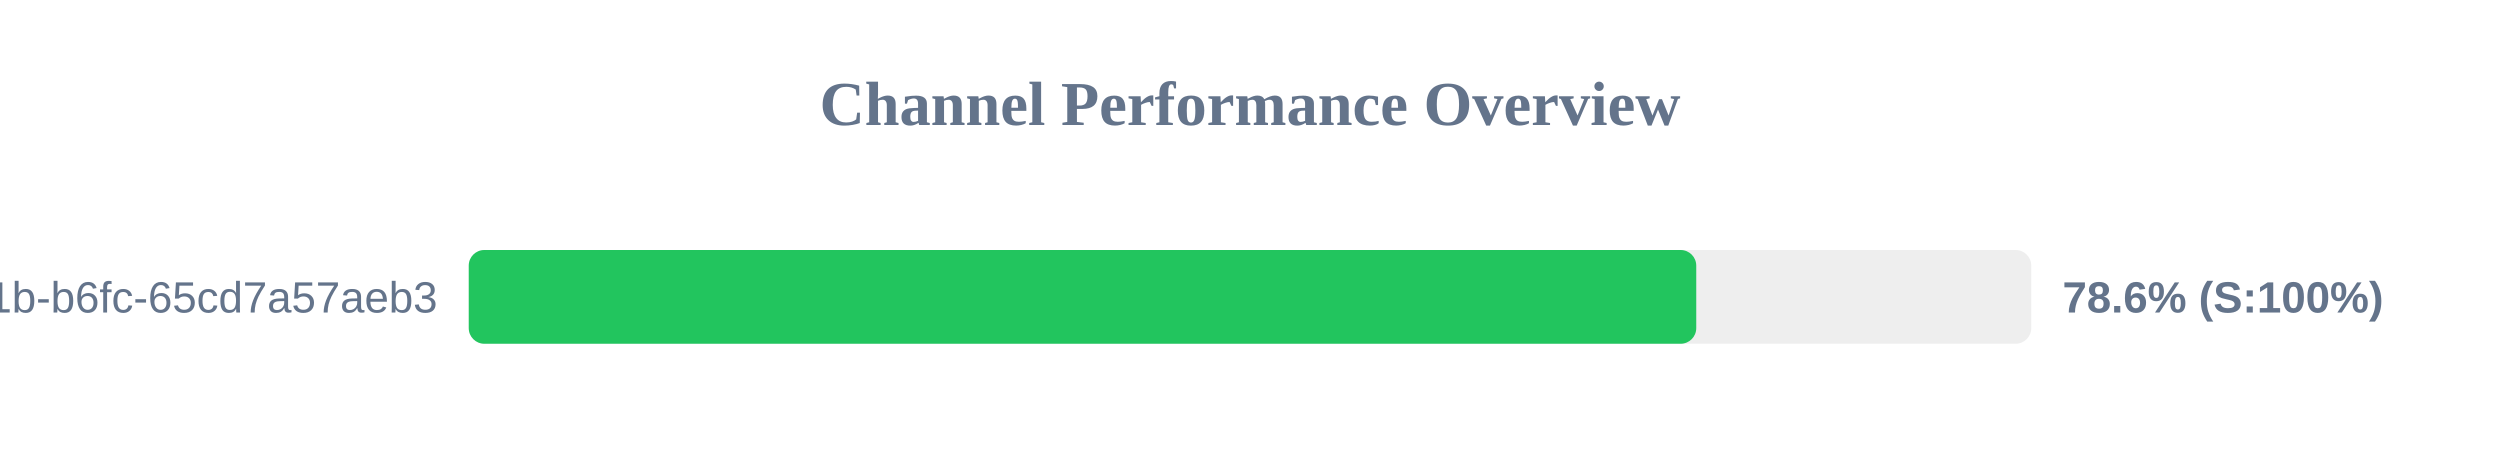
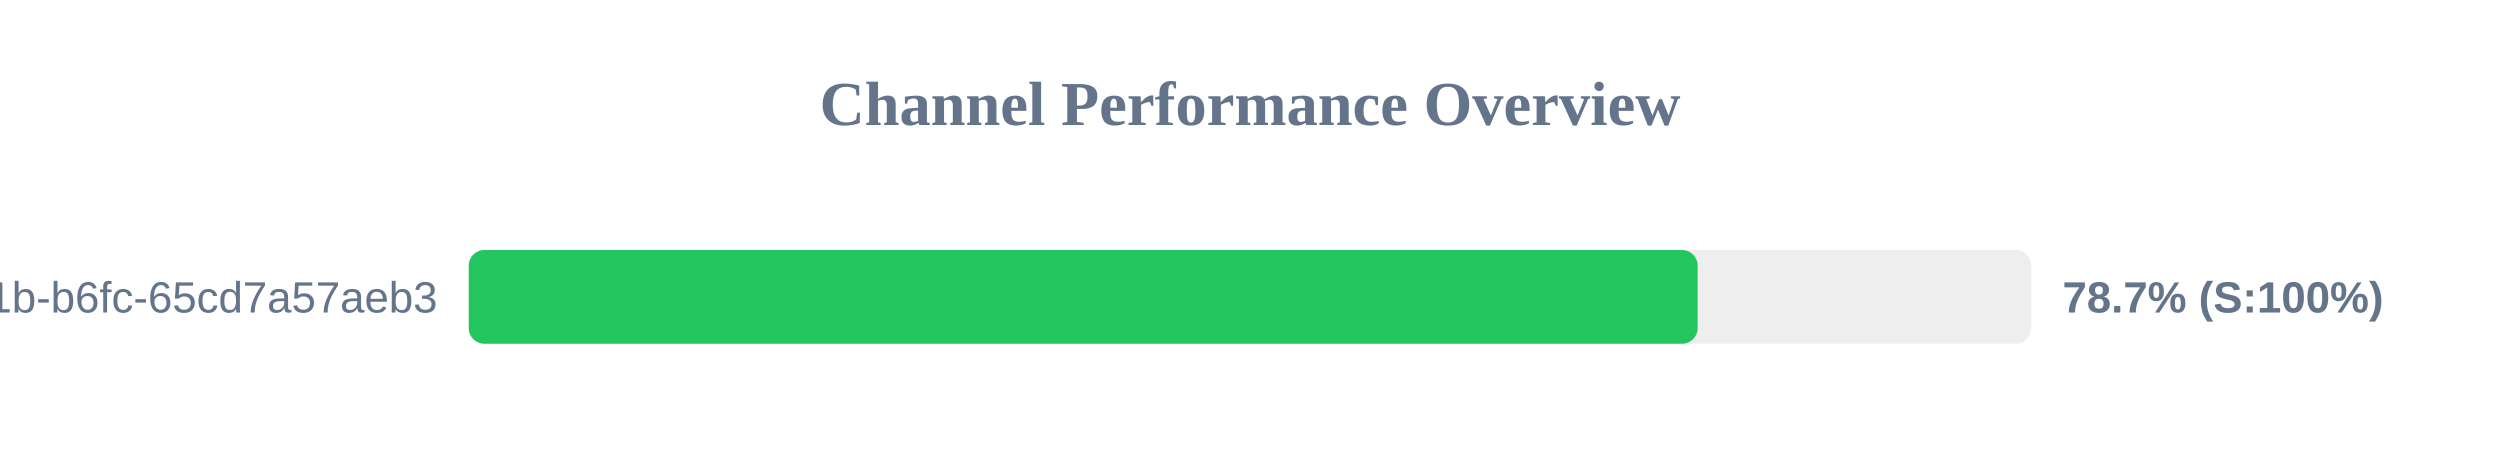
<svg xmlns="http://www.w3.org/2000/svg" width="800" height="150" version="1.1">
  <style>
        .row { font: 14px Arial; fill: #64748b; }
        .score { font: bold 14px Arial; fill: #64748b; }
    </style>
  <text x="400" y="40" text-anchor="middle" font-size="20px" font-weight="bold" fill="#64748b">Channel Performance Overview</text>
  <rect x="150" y="80" width="500" height="30" fill="#eee" rx="5" />
-   <rect x="150" y="80" width="392.8" height="30" fill="#22c55e" rx="5" />
+   <rect x="150" y="80" width="393.25" height="30" fill="#22c55e" rx="5" />
  <text x="140" y="100" text-anchor="end" class="row">?uuid=9c859345-959f-491b-b6fc-65cd7a57aeb3</text>
-   <text x="660" y="100" text-anchor="start" class="score">78.6% (S:100%)</text>
+   <text x="660" y="100" text-anchor="start" class="score">78.7% (S:100%)</text>
</svg>
